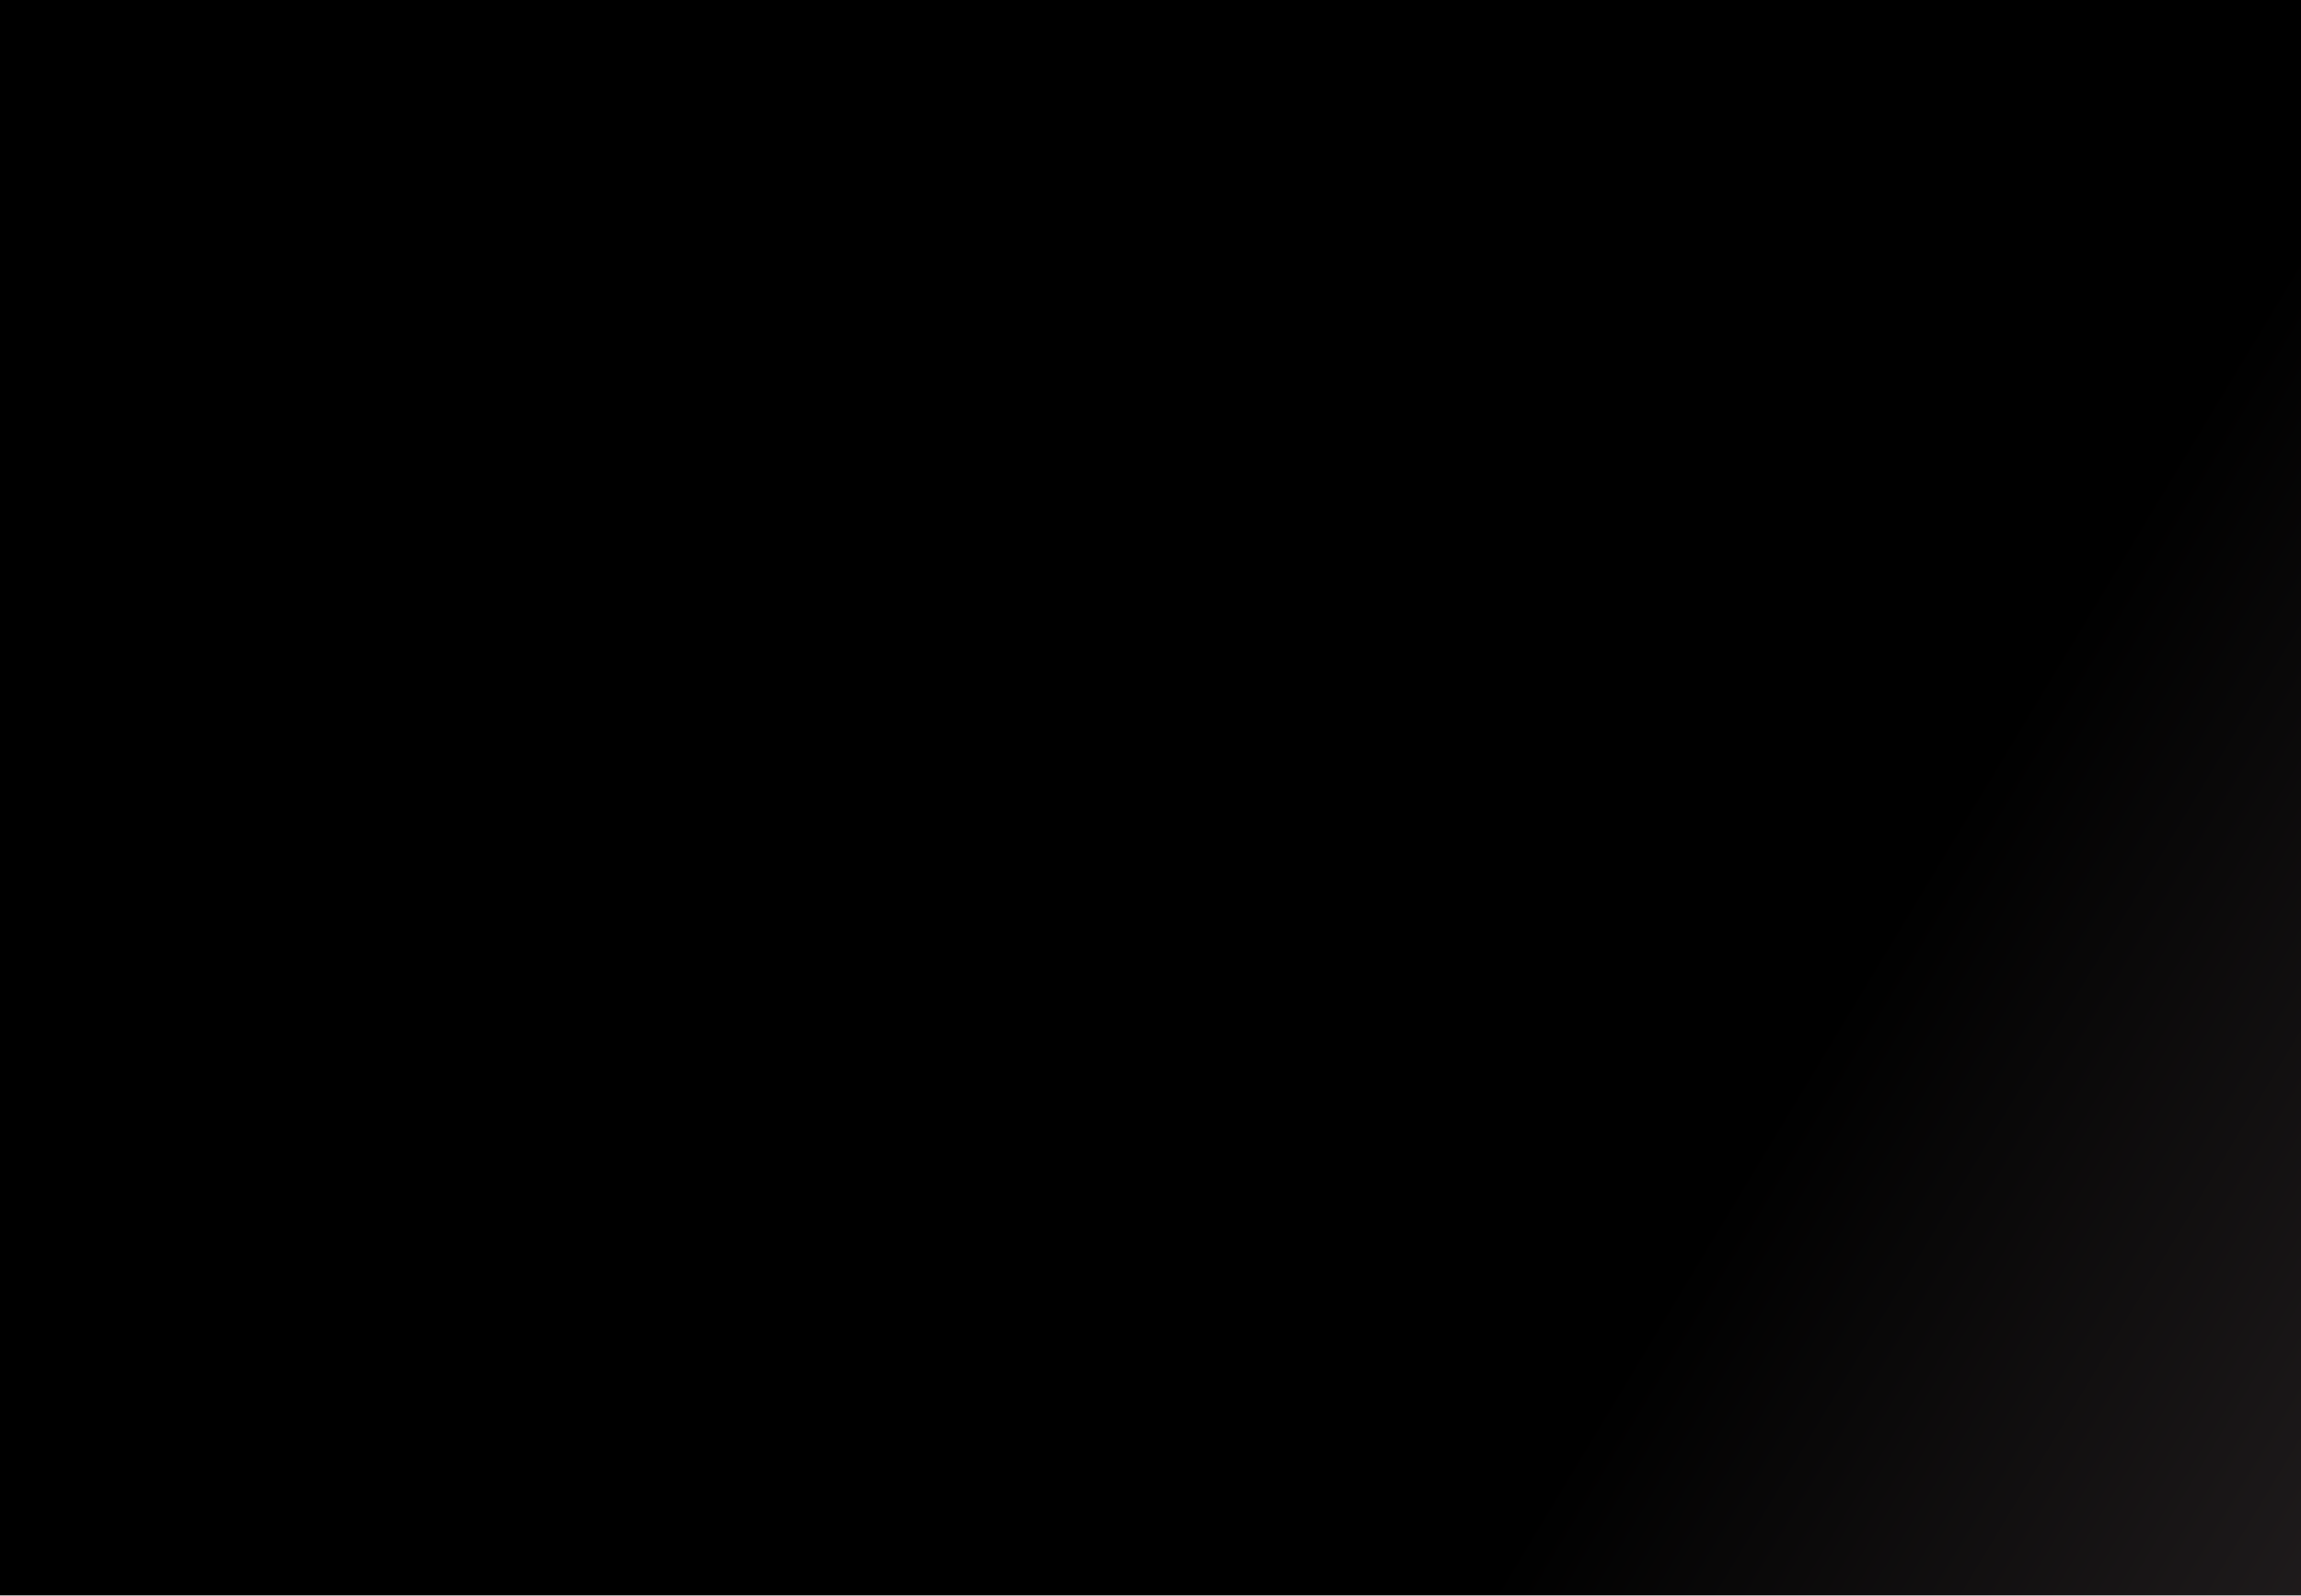
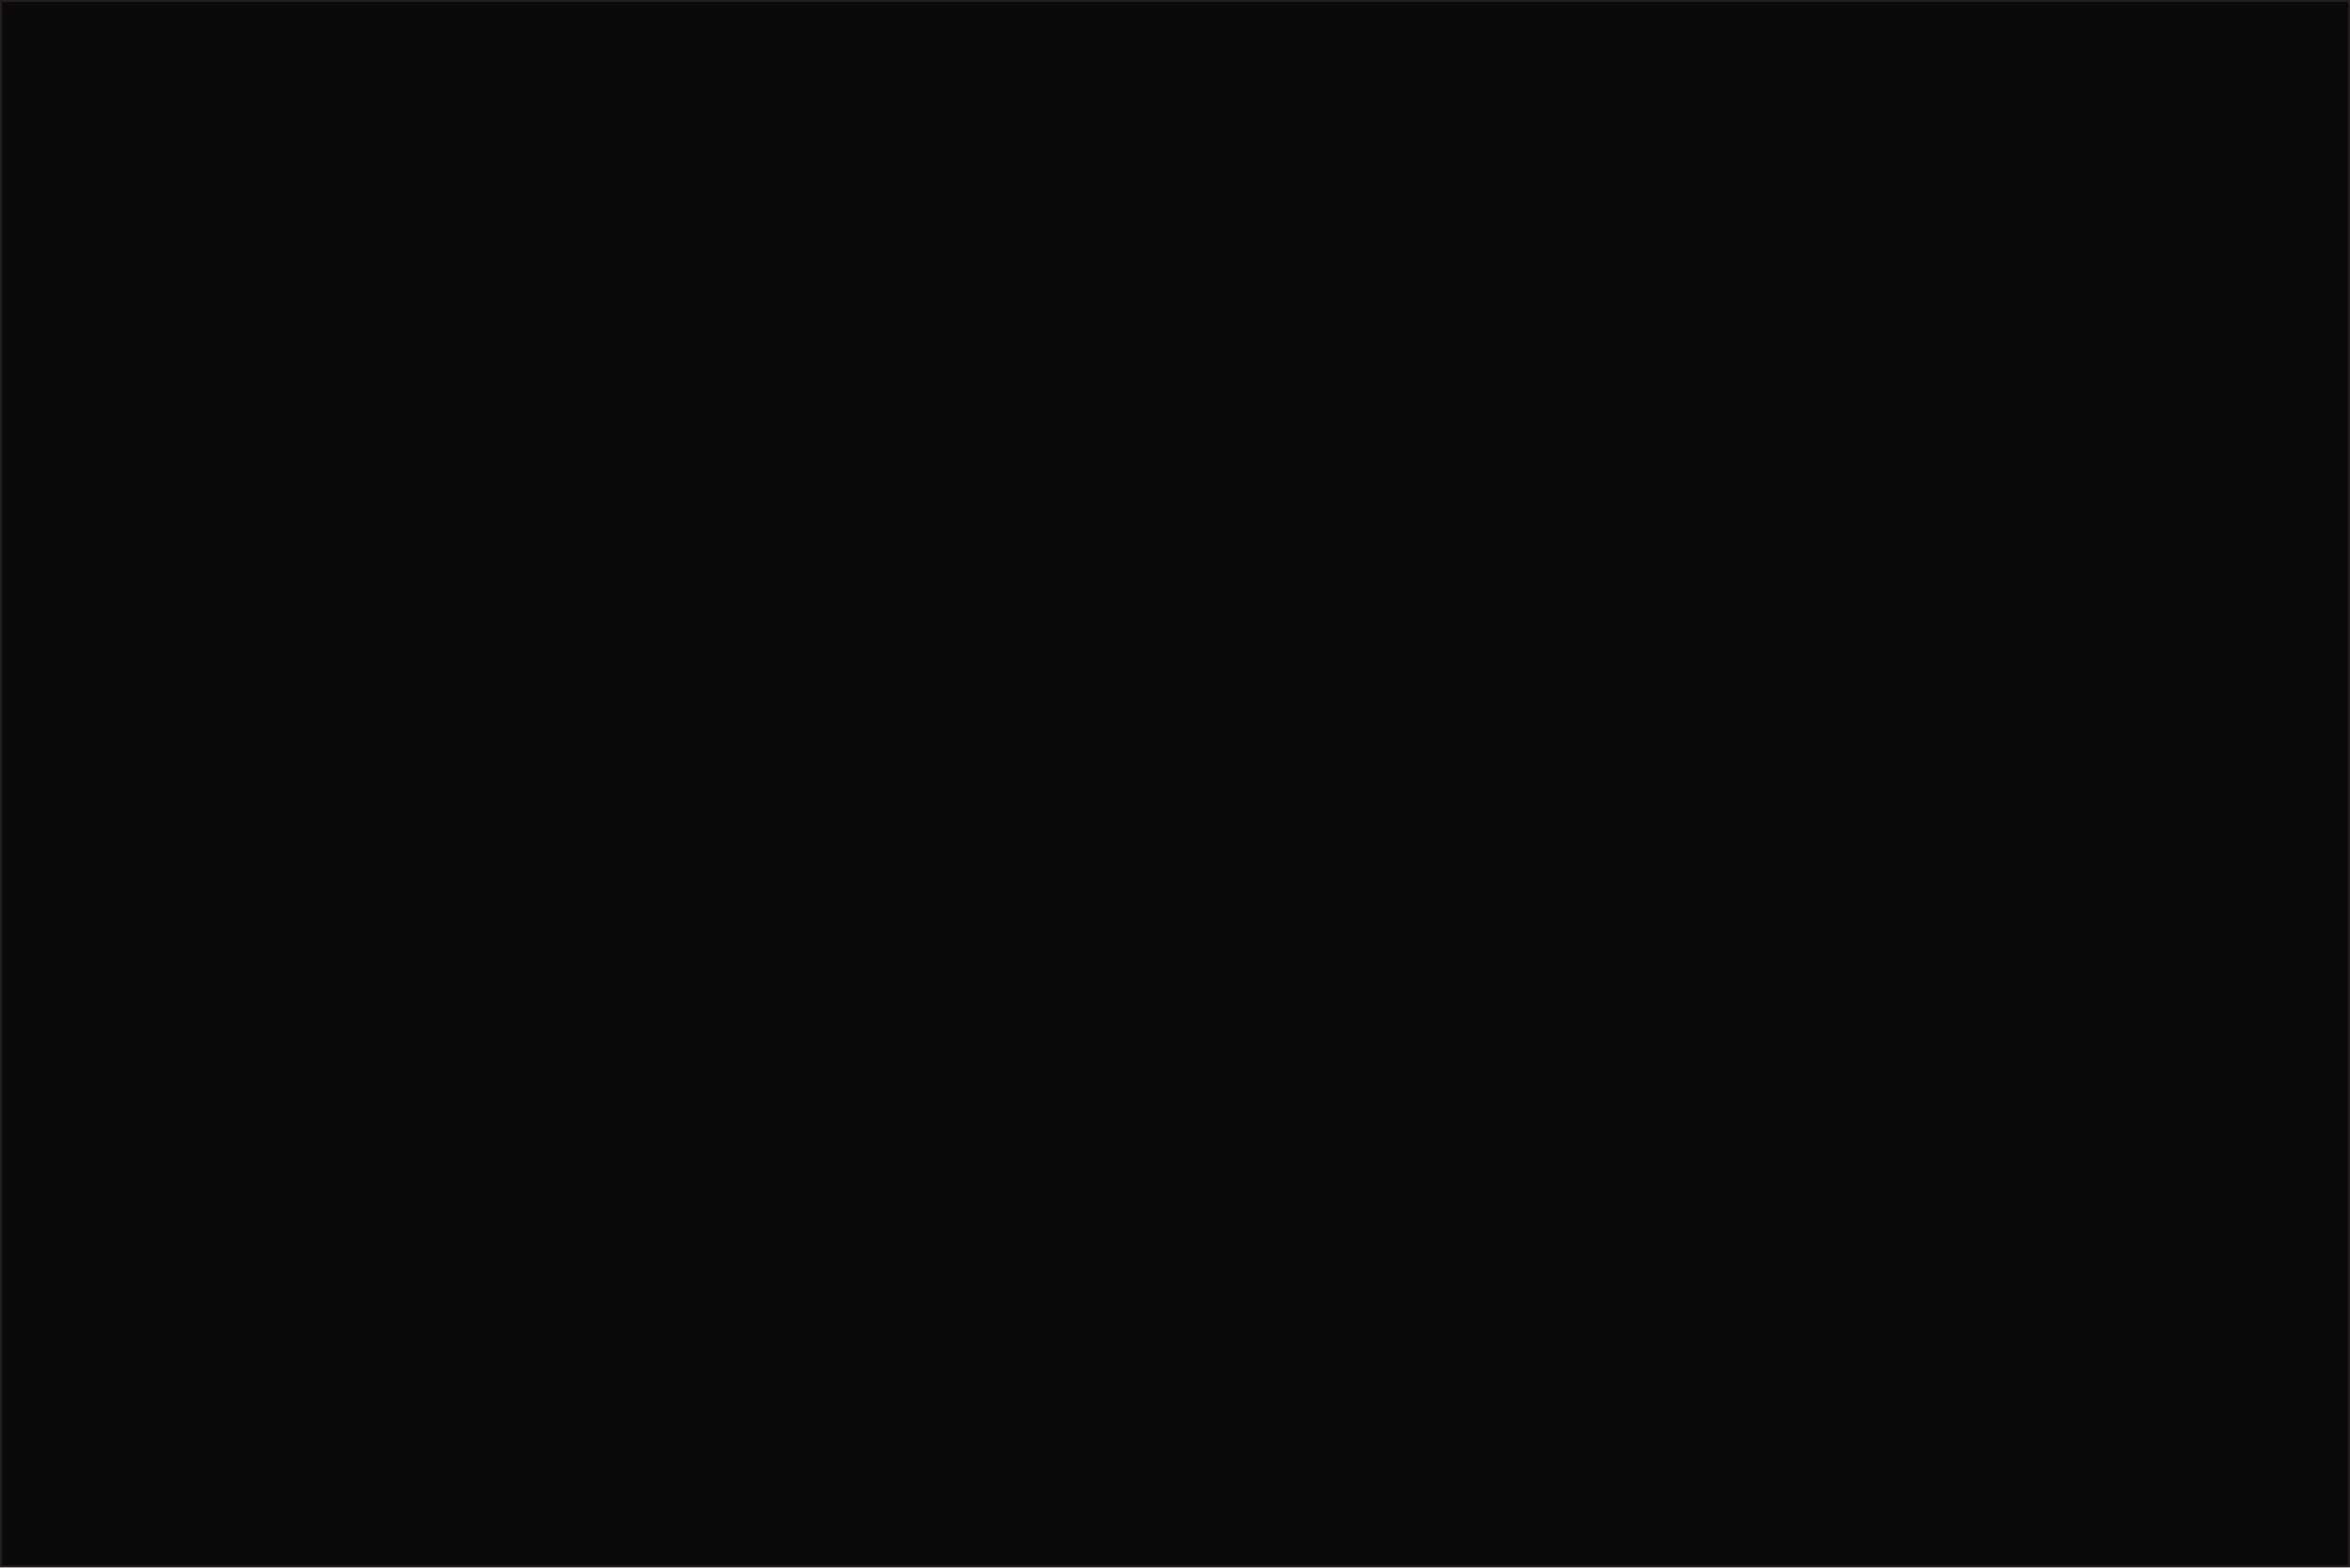
- <svg xmlns="http://www.w3.org/2000/svg" id="Layer_1" data-name="Layer 1" viewBox="0 0 750 520">
+ <svg xmlns="http://www.w3.org/2000/svg" id="Layer_1" data-name="Layer 1" viewBox="0 0 1201 801">
  <defs>
-     <style>.cls-1{fill:url(#linear-gradient);}</style>
-     <linearGradient id="linear-gradient" x1="12.24" y1="41.13" x2="797.24" y2="514.76" gradientUnits="userSpaceOnUse">
-       <stop offset="0.23" />
-       <stop offset="0.71" />
-       <stop offset="1" stop-color="#231f20" />
-     </linearGradient>
+     <style>.cls-1{fill:#0a0a0a;stroke:#231f20;stroke-miterlimit:10;}</style>
  </defs>
-   <rect class="cls-1" width="750" height="520" />
+   <rect class="cls-1" x="0.5" y="0.5" width="1200" height="800" />
</svg>
